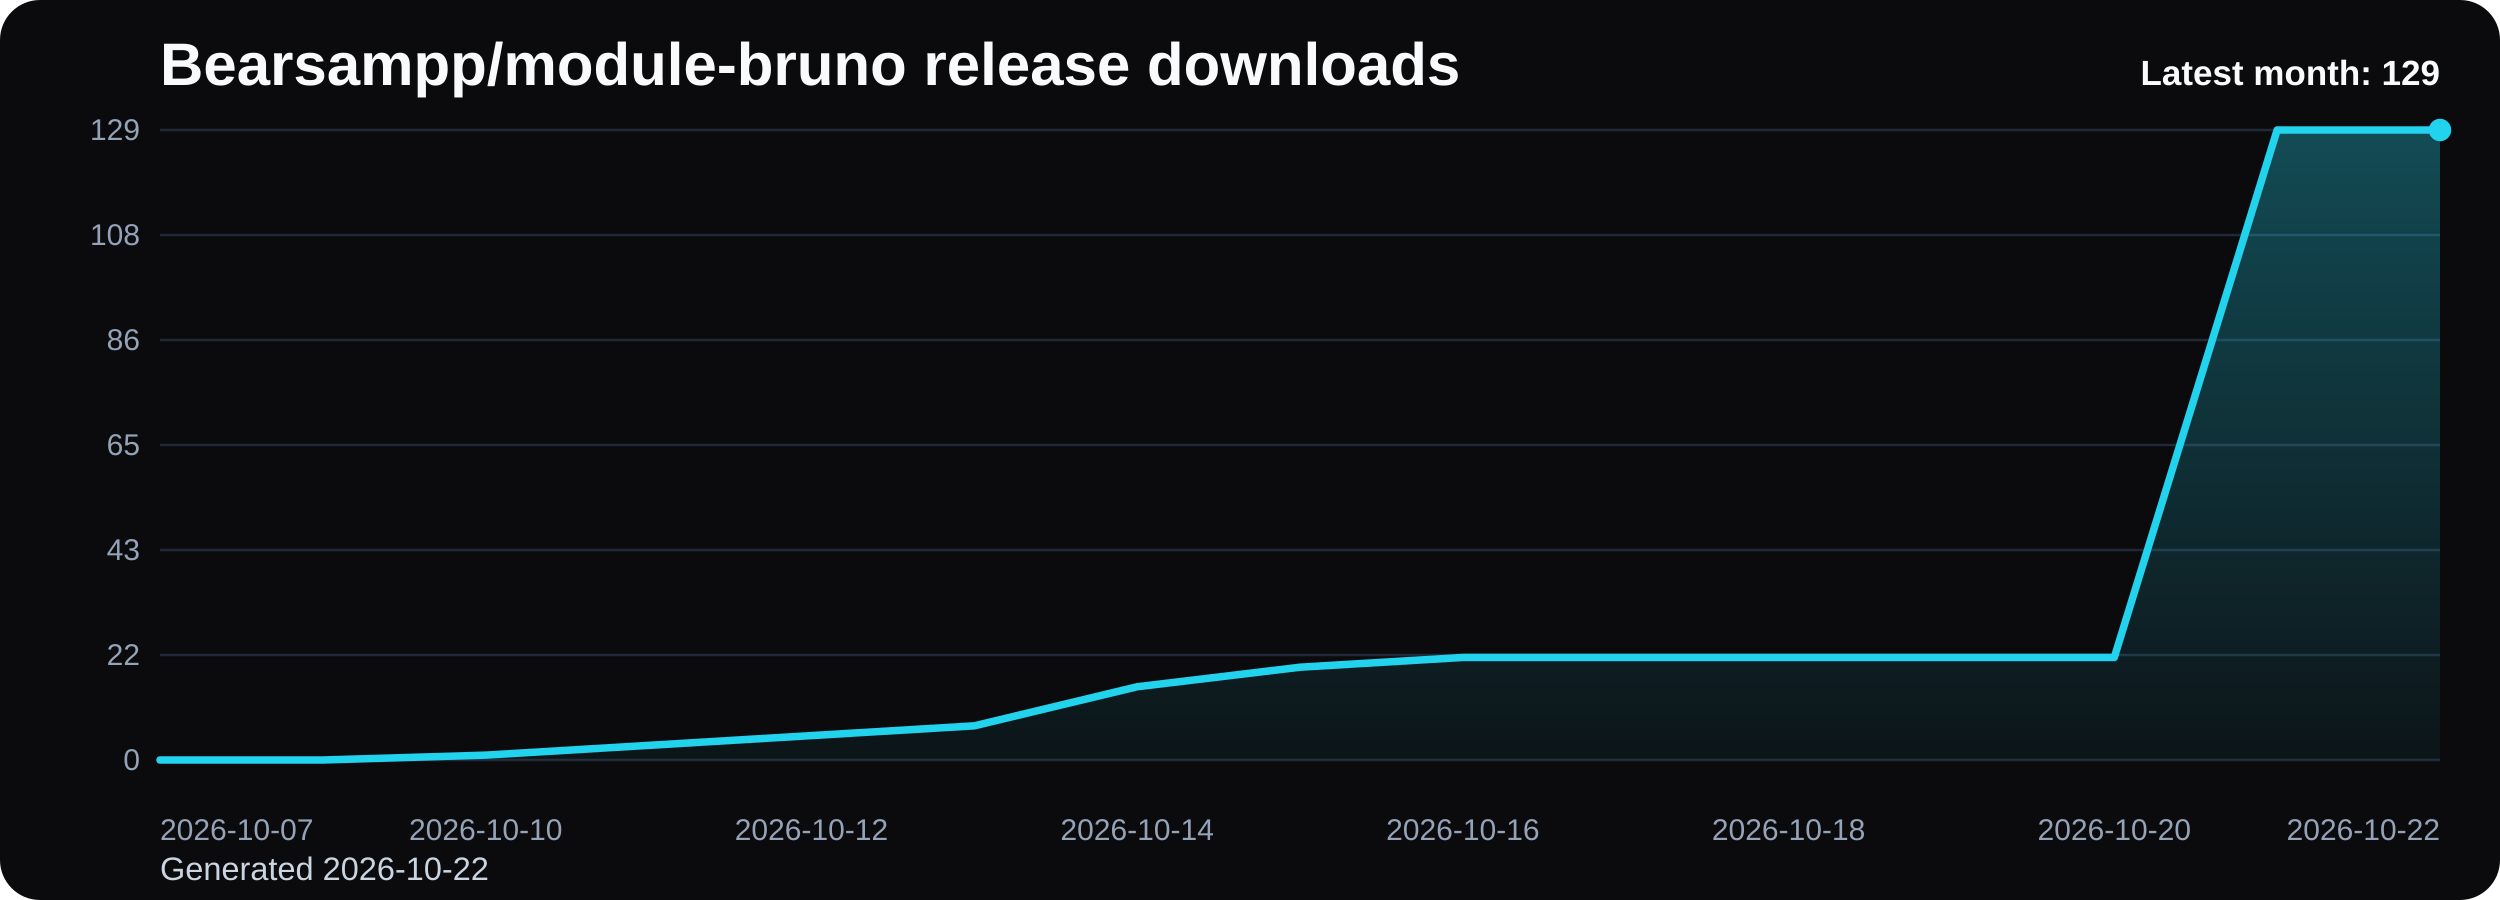
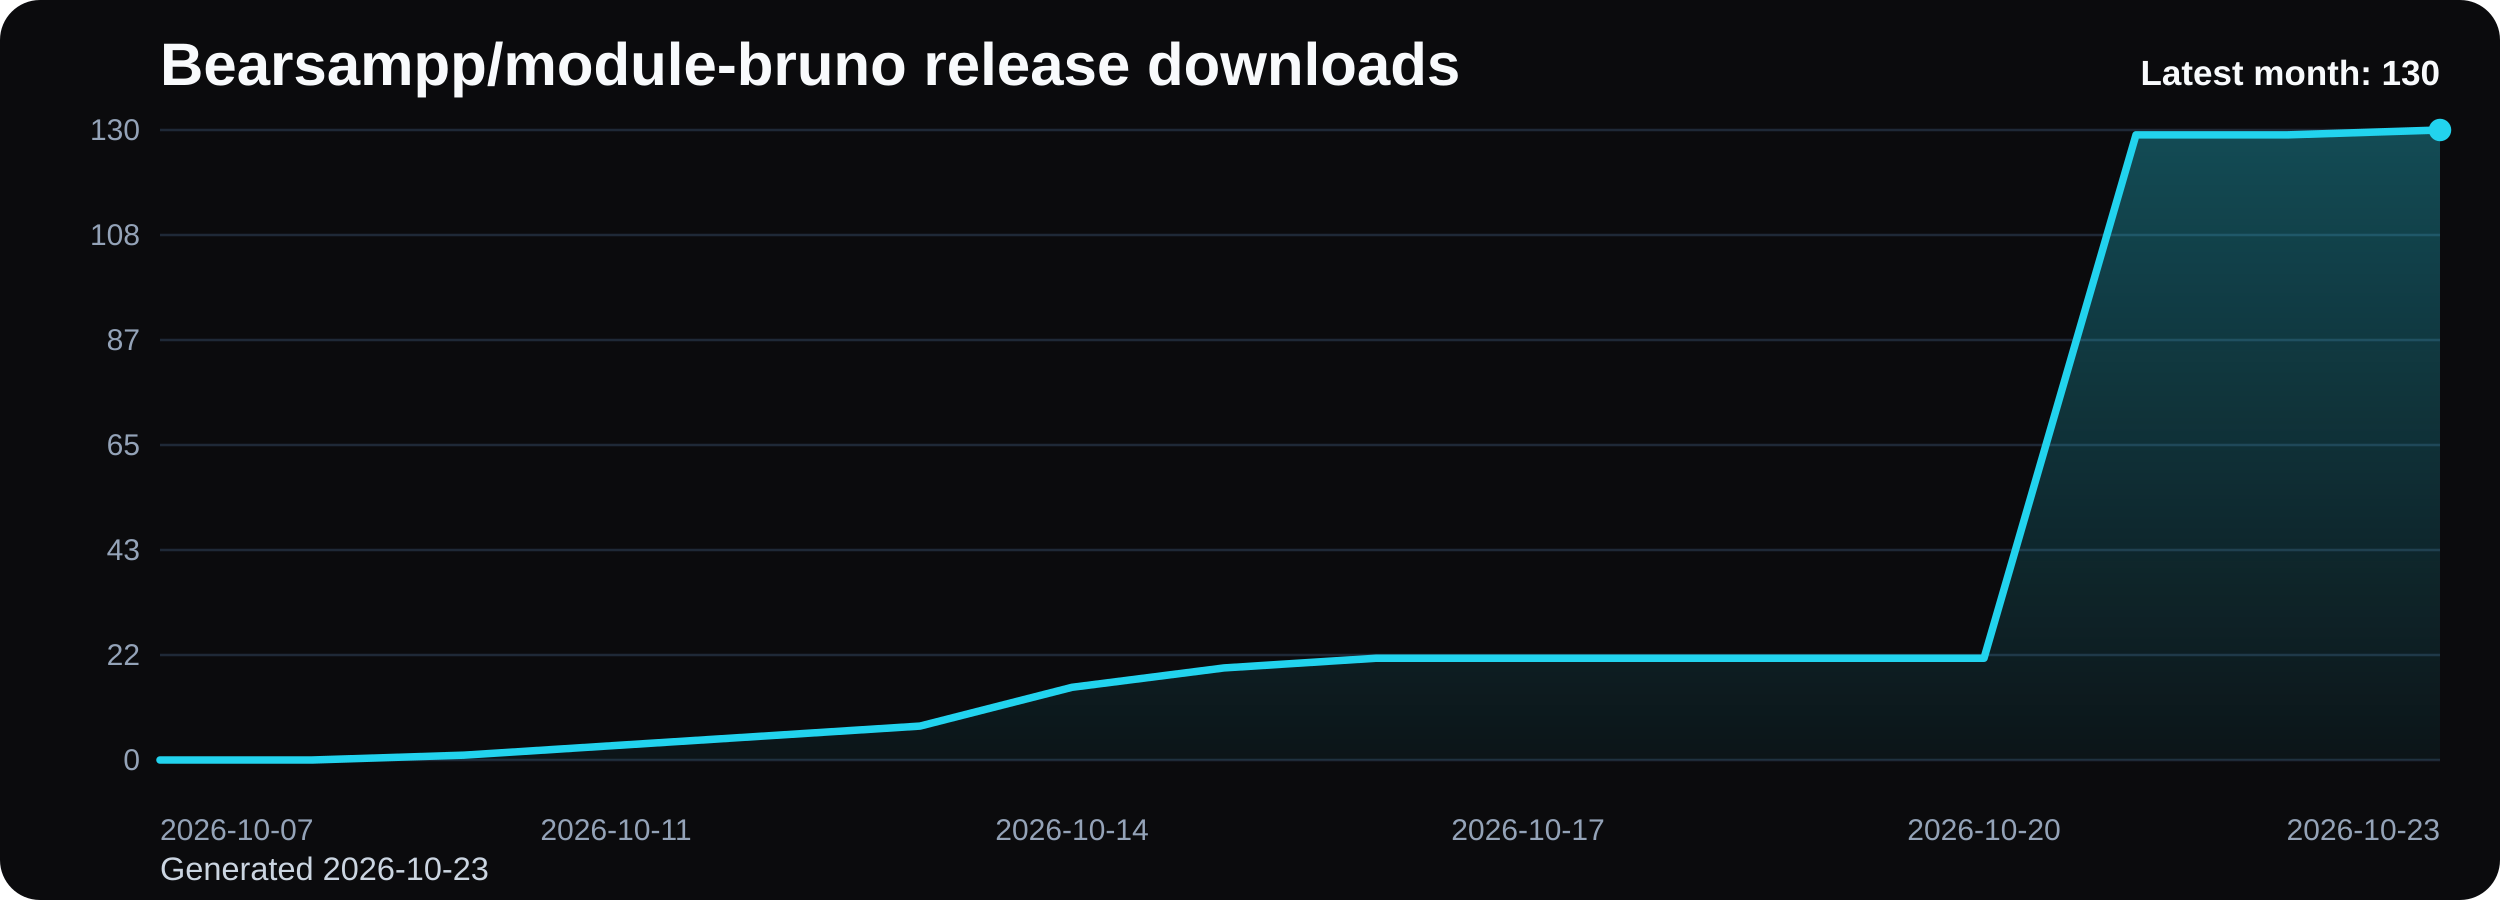
<svg xmlns="http://www.w3.org/2000/svg" viewBox="0 0 1000 360" role="img" aria-label="Bearsampp/module-bruno release downloads chart">
  <defs>
    <linearGradient id="fill-monthly-black" x1="0" y1="0" x2="0" y2="1">
      <stop offset="0%" stop-color="#22d3ee" stop-opacity="0.32" />
      <stop offset="100%" stop-color="#22d3ee" stop-opacity="0.05" />
    </linearGradient>
    <style>
      .bg { fill: #0b0b0d; }
      .title { font: 700 24px Arial, sans-serif; fill: #f8fafc; }
      .sub { font: 400 13px Arial, sans-serif; fill: #cbd5e1; }
      .grid { stroke: #1f2937; stroke-width: 1; }
      .axis { font: 400 12px Arial, sans-serif; fill: #94a3b8; }
      .line { fill: none; stroke: #22d3ee; stroke-width: 3; stroke-linecap: round; stroke-linejoin: round; }
      .dot { fill: #22d3ee; }
      .value { font: 600 11px Arial, sans-serif; fill: #cbd5e1; }
      .latest { font: 700 14px Arial, sans-serif; fill: #f8fafc; }
    </style>
  </defs>
  <rect class="bg" x="0" y="0" width="1000" height="360" rx="16" />
  <text class="title" x="64" y="34">Bearsampp/module-bruno release downloads</text>
-   <text class="sub" x="64" y="352">Generated 2026-10-22</text>
+   <text class="sub" x="64" y="352">Generated 2026-10-23</text>
  <line x1="64" y1="52.00" x2="976" y2="52.00" class="grid" />
-   <text x="56" y="56.00" text-anchor="end" class="axis">129</text>
+   <text x="56" y="56.00" text-anchor="end" class="axis">130</text>
  <line x1="64" y1="94.00" x2="976" y2="94.00" class="grid" />
  <text x="56" y="98.00" text-anchor="end" class="axis">108</text>
  <line x1="64" y1="136.00" x2="976" y2="136.00" class="grid" />
-   <text x="56" y="140.00" text-anchor="end" class="axis">86</text>
+   <text x="56" y="140.00" text-anchor="end" class="axis">87</text>
  <line x1="64" y1="178.00" x2="976" y2="178.00" class="grid" />
  <text x="56" y="182.00" text-anchor="end" class="axis">65</text>
  <line x1="64" y1="220.00" x2="976" y2="220.00" class="grid" />
  <text x="56" y="224.00" text-anchor="end" class="axis">43</text>
  <line x1="64" y1="262.00" x2="976" y2="262.00" class="grid" />
  <text x="56" y="266.00" text-anchor="end" class="axis">22</text>
  <line x1="64" y1="304.00" x2="976" y2="304.00" class="grid" />
  <text x="56" y="308.00" text-anchor="end" class="axis">0</text>
-   <path d="M 64.00 304 L 64.00 304.00 L 129.14 304.00 L 194.29 302.05 L 259.43 298.14 L 324.57 294.23 L 389.71 290.33 L 454.86 274.70 L 520.00 266.88 L 585.14 262.98 L 650.29 262.98 L 715.43 262.98 L 780.57 262.98 L 845.71 262.98 L 910.86 52.00 L 976.00 52.00 L 976.00 304 Z" fill="url(#fill-monthly-black)" />
-   <polyline class="line" points="64.00,304.00 129.14,304.00 194.29,302.05 259.43,298.14 324.57,294.23 389.71,290.33 454.86,274.70 520.00,266.88 585.14,262.98 650.29,262.98 715.43,262.98 780.57,262.98 845.71,262.98 910.86,52.00 976.00,52.00" />
+   <path d="M 64.00 304 L 64.00 304.00 L 124.80 304.00 L 185.60 302.06 L 246.40 298.18 L 307.20 294.31 L 368.00 290.43 L 428.80 274.92 L 489.60 267.17 L 550.40 263.29 L 611.20 263.29 L 672.00 263.29 L 732.80 263.29 L 793.60 263.29 L 854.40 53.94 L 915.20 53.94 L 976.00 52.00 L 976.00 304 Z" fill="url(#fill-monthly-black)" />
+   <polyline class="line" points="64.00,304.00 124.80,304.00 185.60,302.06 246.40,298.18 307.20,294.31 368.00,290.43 428.80,274.92 489.60,267.17 550.40,263.29 611.20,263.29 672.00,263.29 732.80,263.29 793.60,263.29 854.40,53.94 915.20,53.94 976.00,52.00" />
  <circle class="dot" cx="976.00" cy="52.00" r="4.5" />
  <text class="axis" x="64.00" y="336" text-anchor="start">2026-10-07</text>
-   <text class="axis" x="194.29" y="336" text-anchor="middle">2026-10-10</text>
-   <text class="axis" x="324.57" y="336" text-anchor="middle">2026-10-12</text>
-   <text class="axis" x="454.86" y="336" text-anchor="middle">2026-10-14</text>
-   <text class="axis" x="585.14" y="336" text-anchor="middle">2026-10-16</text>
-   <text class="axis" x="715.43" y="336" text-anchor="middle">2026-10-18</text>
-   <text class="axis" x="845.71" y="336" text-anchor="middle">2026-10-20</text>
-   <text class="axis" x="976.00" y="336" text-anchor="end">2026-10-22</text>
-   <text class="latest" x="976" y="34" text-anchor="end">Latest month: 129</text>
+   <text class="axis" x="246.40" y="336" text-anchor="middle">2026-10-11</text>
+   <text class="axis" x="428.80" y="336" text-anchor="middle">2026-10-14</text>
+   <text class="axis" x="611.20" y="336" text-anchor="middle">2026-10-17</text>
+   <text class="axis" x="793.60" y="336" text-anchor="middle">2026-10-20</text>
+   <text class="axis" x="976.00" y="336" text-anchor="end">2026-10-23</text>
+   <text class="latest" x="976" y="34" text-anchor="end">Latest month: 130</text>
</svg>
